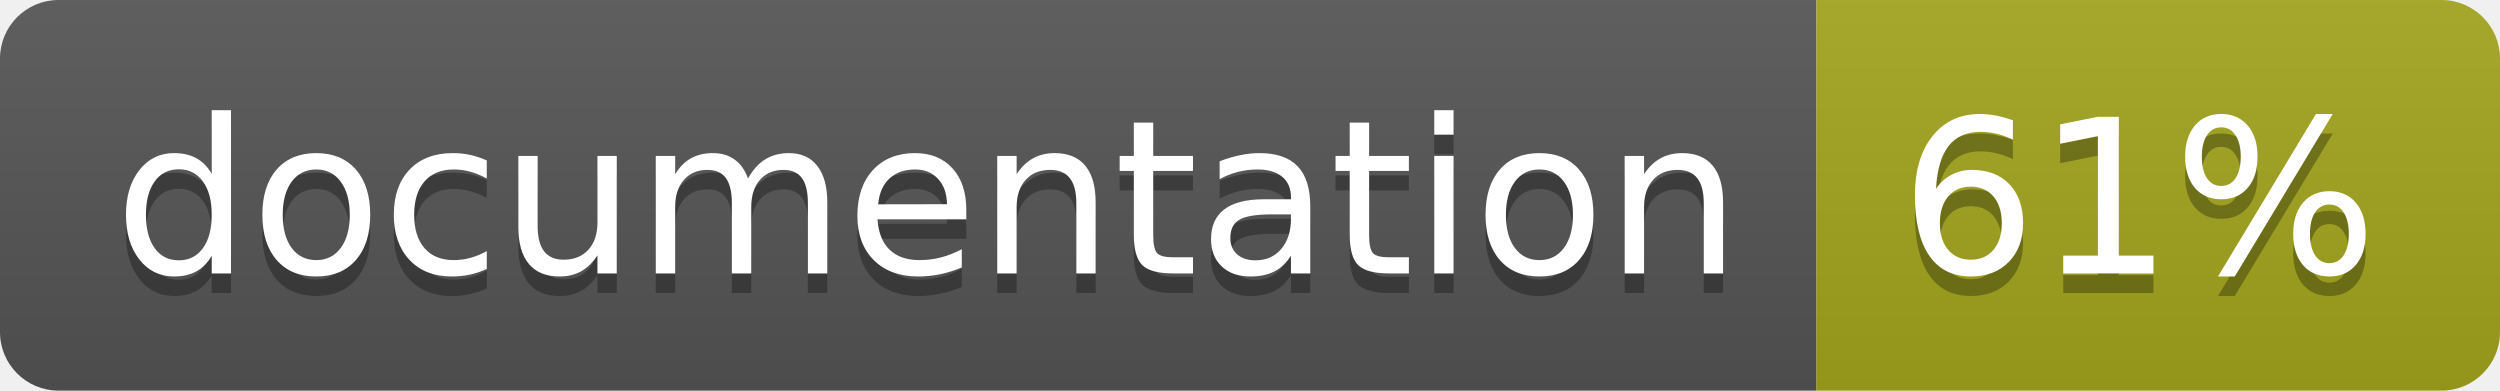
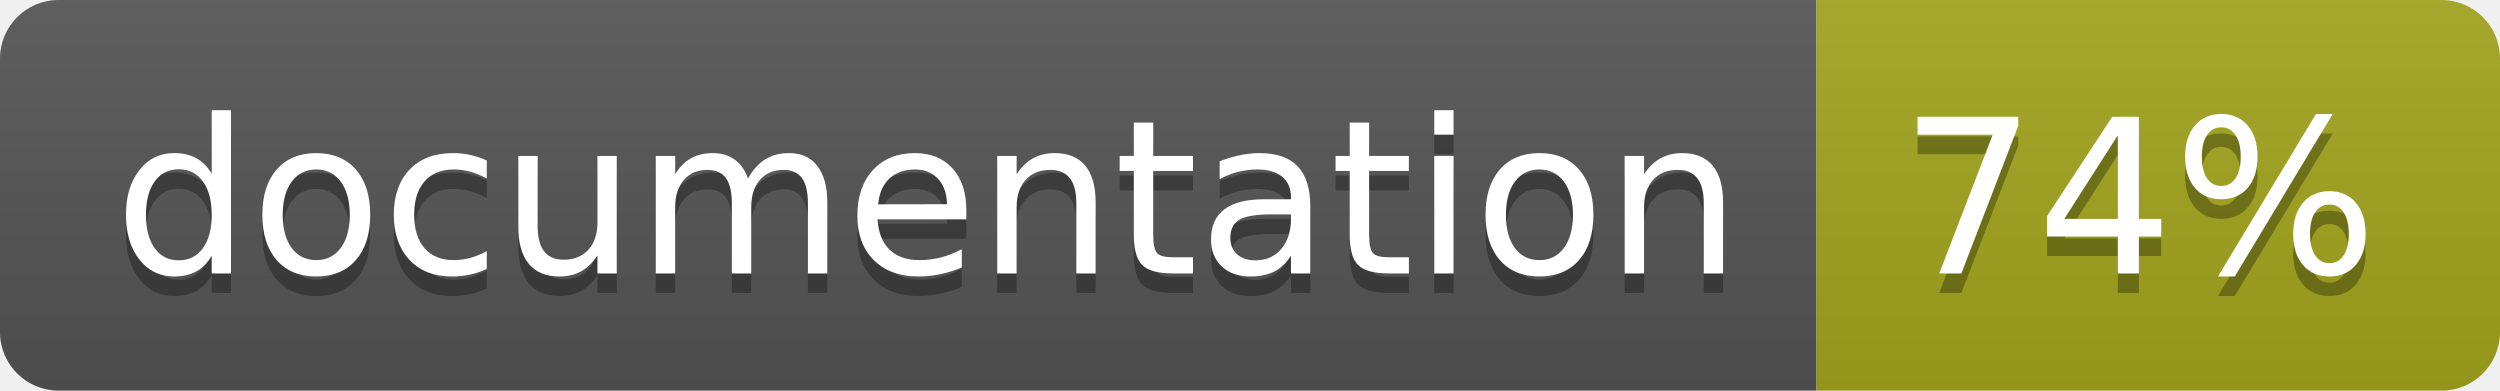
<svg xmlns="http://www.w3.org/2000/svg" width="128" height="20">
  <linearGradient id="b" x2="0" y2="100%">
    <stop offset="0" stop-color="#bbb" stop-opacity=".1" />
    <stop offset="1" stop-opacity=".1" />
  </linearGradient>
  <clipPath id="a">
    <rect width="128" height="20" rx="3" fill="#fff" />
  </clipPath>
  <g clip-path="url(#a)">
    <path fill="#555" d="M0 0h93v20H0z" />
    <path fill="#a4a61d" d="M93 0h35v20H93z" />
    <path fill="url(#b)" d="M0 0h128v20H0z" />
  </g>
  <g fill="#fff" text-anchor="middle" font-family="DejaVu Sans,Verdana,Geneva,sans-serif" font-size="110">
    <text x="475" y="150" fill="#010101" fill-opacity=".3" transform="scale(.1)" textLength="830">
      documentation
    </text>
    <text x="475" y="140" transform="scale(.1)" textLength="830">
      documentation
    </text>
    <text x="1095" y="150" fill="#010101" fill-opacity=".3" transform="scale(.1)" textLength="250">
-       61%
+       74%
    </text>
    <text x="1095" y="140" transform="scale(.1)" textLength="250">
-       61%
+       74%
    </text>
  </g>
</svg>
